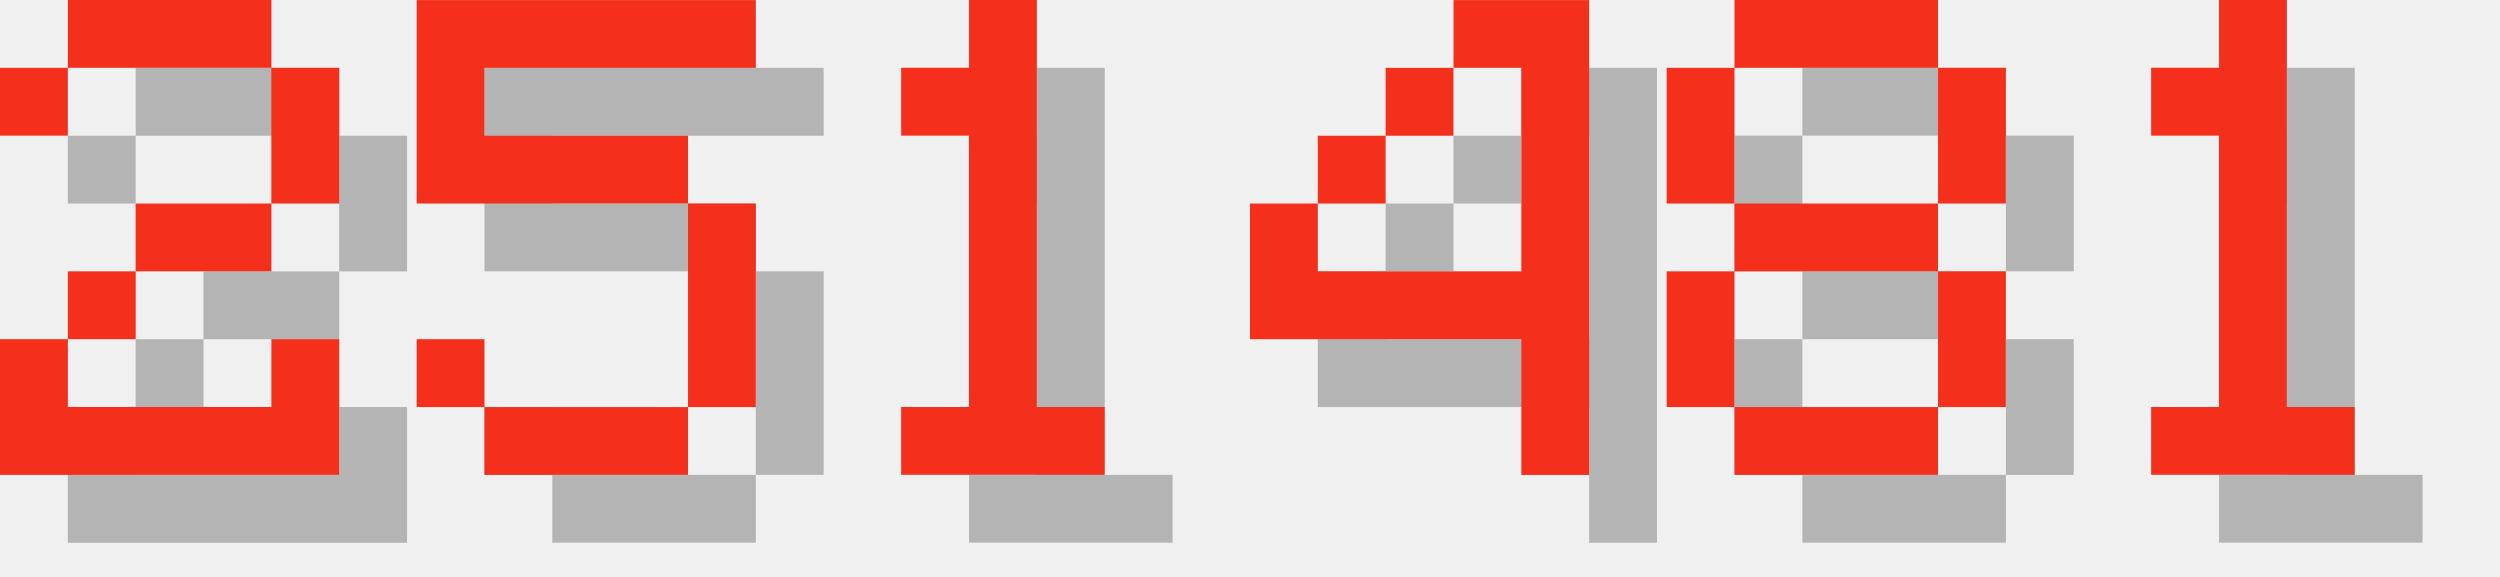
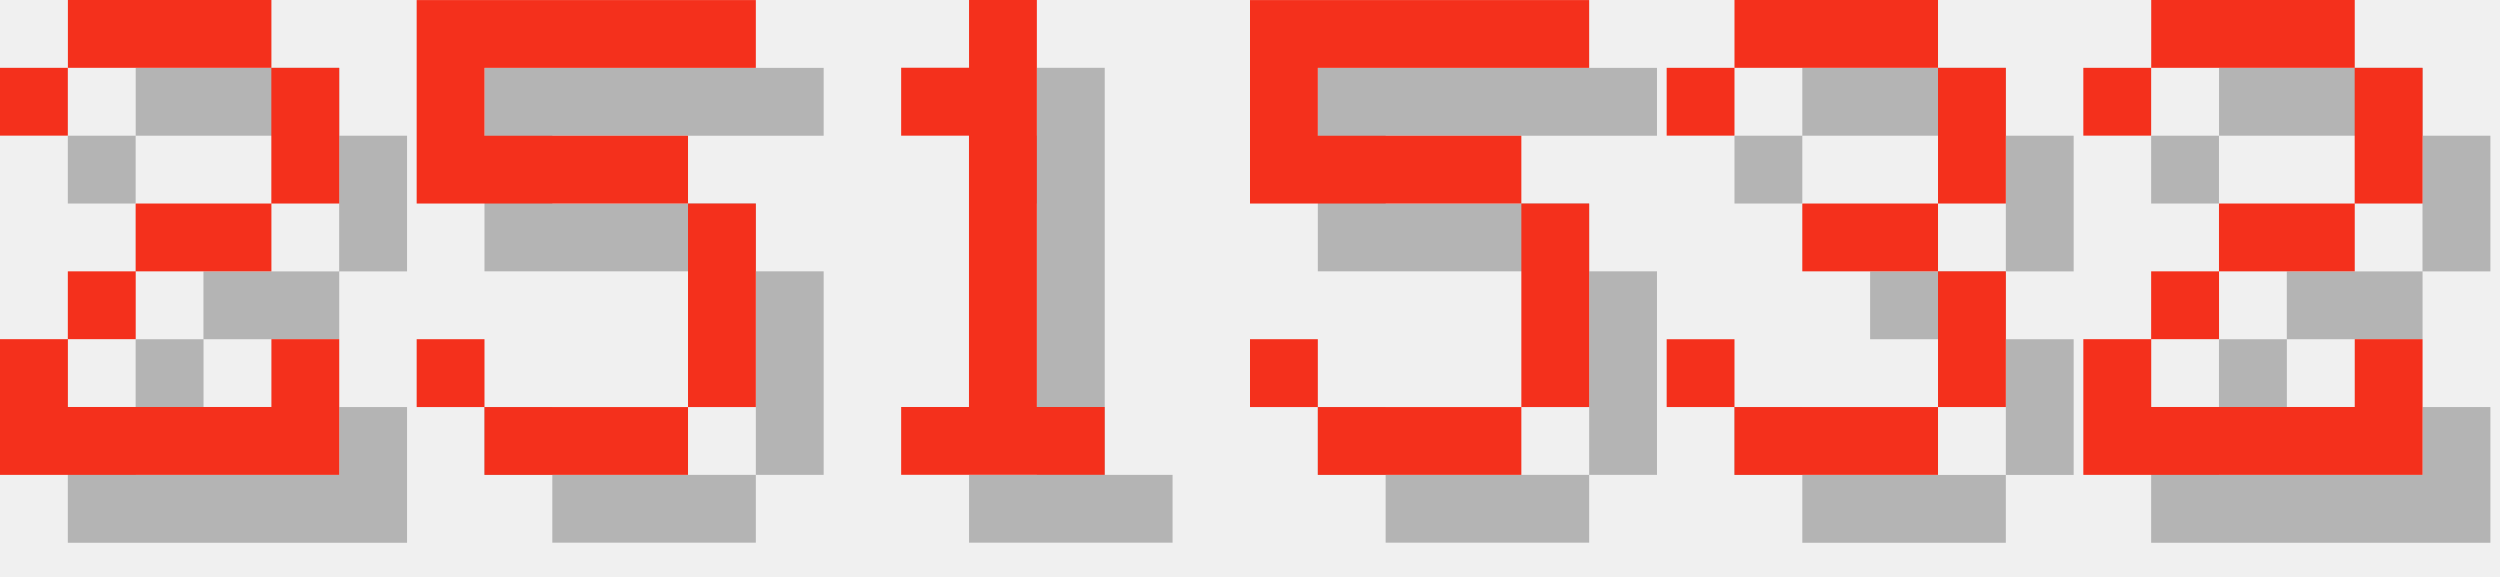
<svg xmlns="http://www.w3.org/2000/svg" version="1.1" width="156.0" height="36">
  <style>
        .text-foreground {
            fill: #F4301C;
        }
        .text-shadow {
            fill: #000000;
            fill-opacity: 0.25;
        }
    </style>
  <g class="digit" id="digit_2" transform="translate(0.0, 0), scale(4)">
    <path id="digit_2_shadow" class="text-shadow" d="m1.058 2.117v1.058h1.058v-1.058h3.175v2.117h-2.117v1.058h-1.058v1.058h-1.058v2.117h5.292v-2.117h-1.058v1.058h-3.175v-1.058h1.058v-1.058h2.117v-1.058h1.058v-2.117h-1.058v-1.058h-3.175v1.058h-1.058z" fill-opacity=".5" style="paint-order:stroke fill markers" />
    <path id="digit_2_fg" class="text-foreground" d="m0 1.058v1.058h1.058v-1.058h3.175v2.117h-2.117v1.058h-1.058v1.058h-1.058v2.117h5.292v-2.117h-1.058v1.058h-3.175v-1.058h1.058v-1.058h2.117v-1.058h1.058v-2.117h-1.058v-1.058h-3.175v1.058h-1.058z" fill="#fff" style="paint-order:stroke fill markers" />
  </g>
  <g class="digit" id="digit_5" transform="translate(26.0, 0), scale(4)">
    <path id="digit_5_shadow" class="text-shadow" d="m1.058 1.058v3.175h4.233v3.175h-3.175v-1.058h-1.058v1.058h1.058v1.058h3.175v-1.058h1.058v-3.175h-1.058v-1.058h-3.175v-1.058h4.233v-1.058h-5.292z" fill-opacity=".5" style="paint-order:stroke fill markers" />
    <path id="digit_5_fg" class="text-foreground" d="m0 0v3.175h4.233v3.175h-3.175v-1.058h-1.058v1.058h1.058v1.058h3.175v-1.058h1.058v-3.175h-1.058v-1.058h-3.175v-1.058h4.233v-1.058h-5.292z" fill="#fff" style="paint-order:stroke fill markers" />
  </g>
  <g class="digit" id="digit_1" transform="translate(52.0, 0), scale(4)">
    <path id="digit_1_shadow" class="text-shadow" d="m2.117 2.117v1.058h1.058v4.233h-1.058v1.058h3.175v-1.058h-1.058v-6.35h-1.058v1.058h-1.058z" fill-opacity=".5" style="paint-order:stroke fill markers" />
    <path id="digit_1_fg" class="text-foreground" d="m1.058 1.058v1.058h1.058v4.233h-1.058v1.058h3.175v-1.058h-1.058v-6.35h-1.058v1.058h-1.058z" fill="#fff" style="paint-order:stroke fill markers" />
  </g>
-   <g class="digit" id="digit_4" transform="translate(78.0, 0), scale(4)">
-     <path id="digit_4_shadow" class="text-shadow" d="m4.233 1.058v1.058h1.058v3.175h-3.175v-1.058h-1.058v2.117h4.233v2.117h1.058v-7.408h-2.117zm-2.117 3.175h1.058v-1.058h-1.058v1.058zm1.058-1.058h1.058v-1.058h-1.058v1.058z" fill-opacity=".5" style="paint-order:stroke fill markers" />
-     <path id="digit_4_fg" class="text-foreground" d="m3.175 0v1.058h1.058v3.175h-3.175v-1.058h-1.058v2.117h4.233v2.117h1.058v-7.408h-2.117zm-2.117 3.175h1.058v-1.058h-1.058v1.058zm1.058-1.058h1.058v-1.058h-1.058v1.058z" fill="#fff" style="paint-order:stroke fill markers" />
+   <g class="digit" id="digit_5" transform="translate(78.0, 0), scale(4)">
+     <path id="digit_5_shadow" class="text-shadow" d="m1.058 1.058v3.175h4.233v3.175h-3.175v-1.058h-1.058v1.058h1.058v1.058h3.175v-1.058h1.058v-3.175h-1.058v-1.058h-3.175v-1.058h4.233v-1.058h-5.292z" fill-opacity=".5" style="paint-order:stroke fill markers" />
+     <path id="digit_5_fg" class="text-foreground" d="m0 0v3.175h4.233v3.175h-3.175v-1.058h-1.058v1.058h1.058v1.058h3.175v-1.058h1.058v-3.175h-1.058v-1.058h-3.175v-1.058h4.233v-1.058h-5.292z" fill="#fff" style="paint-order:stroke fill markers" />
  </g>
-   <g class="digit" id="digit_8" transform="translate(104.0, 0), scale(4)">
-     <path id="digit_8_shadow" class="text-shadow" d="m2.117 1.058v1.058h3.175v-1.058h-3.175zm3.175 1.058v2.117h1.058v-2.117h-1.058zm0 2.117h-3.175v1.058h3.175v-1.058zm0 1.058v2.117h1.058v-2.117h-1.058zm0 2.117h-3.175v1.058h3.175v-1.058zm-3.175 0v-2.117h-1.058v2.117h1.058zm0-3.175v-2.117h-1.058v2.117h1.058z" fill-opacity=".5" style="paint-order:stroke fill markers" />
-     <path id="digit_8_fg" class="text-foreground" d="m1.058 0v1.058h3.175v-1.058h-3.175zm3.175 1.058v2.117h1.058v-2.117h-1.058zm0 2.117h-3.175v1.058h3.175v-1.058zm0 1.058v2.117h1.058v-2.117h-1.058zm0 2.117h-3.175v1.058h3.175v-1.058zm-3.175 0v-2.117h-1.058v2.117h1.058zm0-3.175v-2.117h-1.058v2.117h1.058z" fill="#fff" style="paint-order:stroke fill markers" />
+   <g class="digit" id="digit_3" transform="translate(104.0, 0), scale(4)">
+     <path id="digit_3_shadow" class="text-shadow" d="m1.058 2.117v1.058h1.058v-1.058h3.175v2.117h-2.117v1.058h2.117v2.117h-3.175v-1.058h-1.058v1.058h1.058v1.058h3.175v-1.058h1.058v-2.117h-1.058v-1.058h1.058v-2.117h-1.058v-1.058h-3.175v1.058h-1.058z" fill-opacity=".5" style="paint-order:stroke fill markers" />
+     <path id="digit_3_fg" class="text-foreground" d="m0 1.058v1.058h1.058v-1.058h3.175v2.117h-2.117v1.058h2.117v2.117h-3.175v-1.058h-1.058v1.058h1.058v1.058h3.175v-1.058h1.058v-2.117h-1.058v-1.058h1.058v-2.117h-1.058v-1.058h-3.175v1.058h-1.058z" fill="#fff" style="paint-order:stroke fill markers" />
  </g>
-   <g class="digit" id="digit_1" transform="translate(130.0, 0), scale(4)">
-     <path id="digit_1_shadow" class="text-shadow" d="m2.117 2.117v1.058h1.058v4.233h-1.058v1.058h3.175v-1.058h-1.058v-6.35h-1.058v1.058h-1.058z" fill-opacity=".5" style="paint-order:stroke fill markers" />
-     <path id="digit_1_fg" class="text-foreground" d="m1.058 1.058v1.058h1.058v4.233h-1.058v1.058h3.175v-1.058h-1.058v-6.35h-1.058v1.058h-1.058z" fill="#fff" style="paint-order:stroke fill markers" />
+   <g class="digit" id="digit_2" transform="translate(130.0, 0), scale(4)">
+     <path id="digit_2_shadow" class="text-shadow" d="m1.058 2.117v1.058h1.058v-1.058h3.175v2.117h-2.117v1.058h-1.058v1.058h-1.058v2.117h5.292v-2.117h-1.058v1.058h-3.175v-1.058h1.058v-1.058h2.117v-1.058h1.058v-2.117h-1.058v-1.058h-3.175v1.058h-1.058z" fill-opacity=".5" style="paint-order:stroke fill markers" />
+     <path id="digit_2_fg" class="text-foreground" d="m0 1.058v1.058h1.058v-1.058h3.175v2.117h-2.117v1.058h-1.058v1.058h-1.058v2.117h5.292v-2.117h-1.058v1.058h-3.175v-1.058h1.058v-1.058h2.117v-1.058h1.058v-2.117h-1.058v-1.058h-3.175v1.058h-1.058z" fill="#fff" style="paint-order:stroke fill markers" />
  </g>
</svg>
